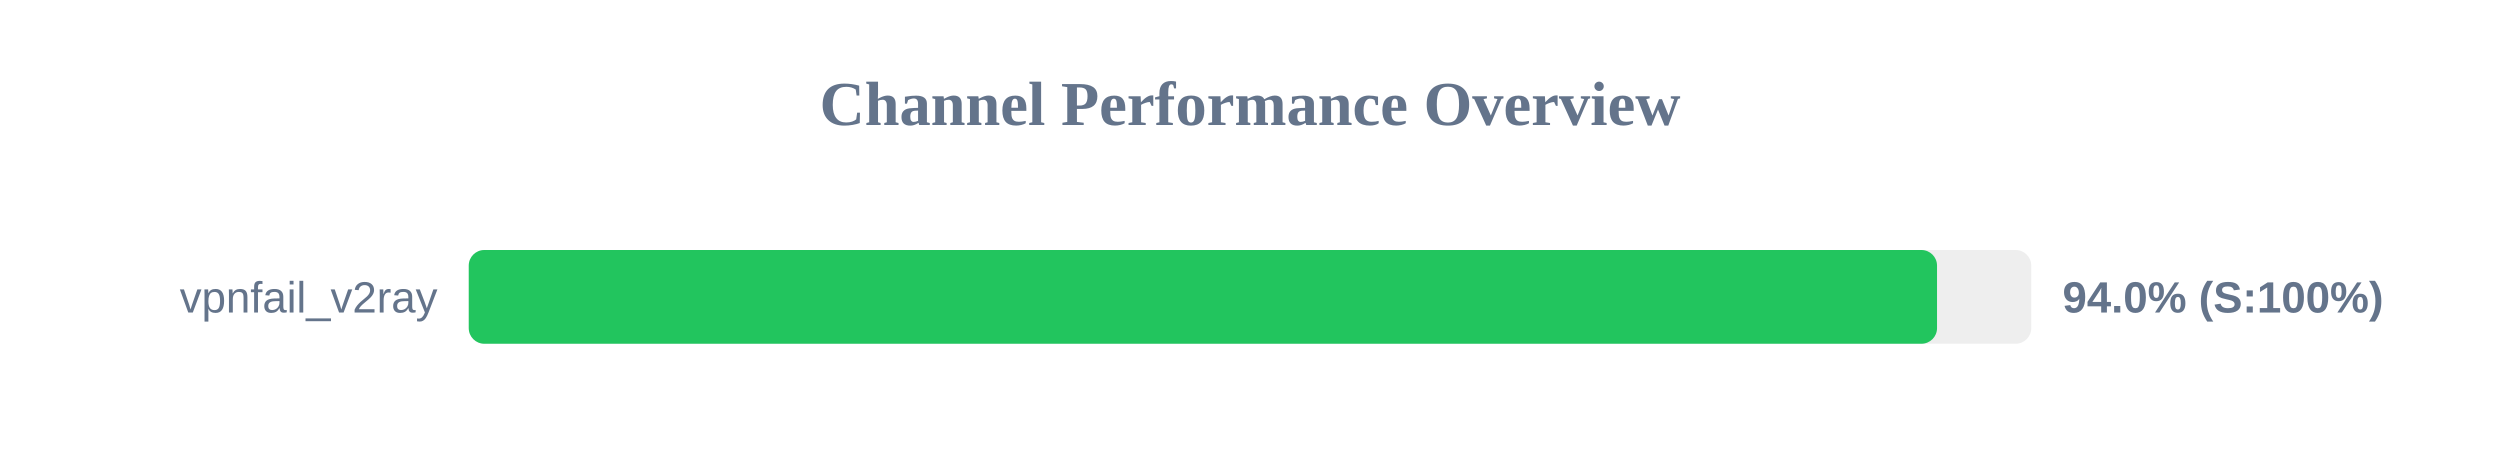
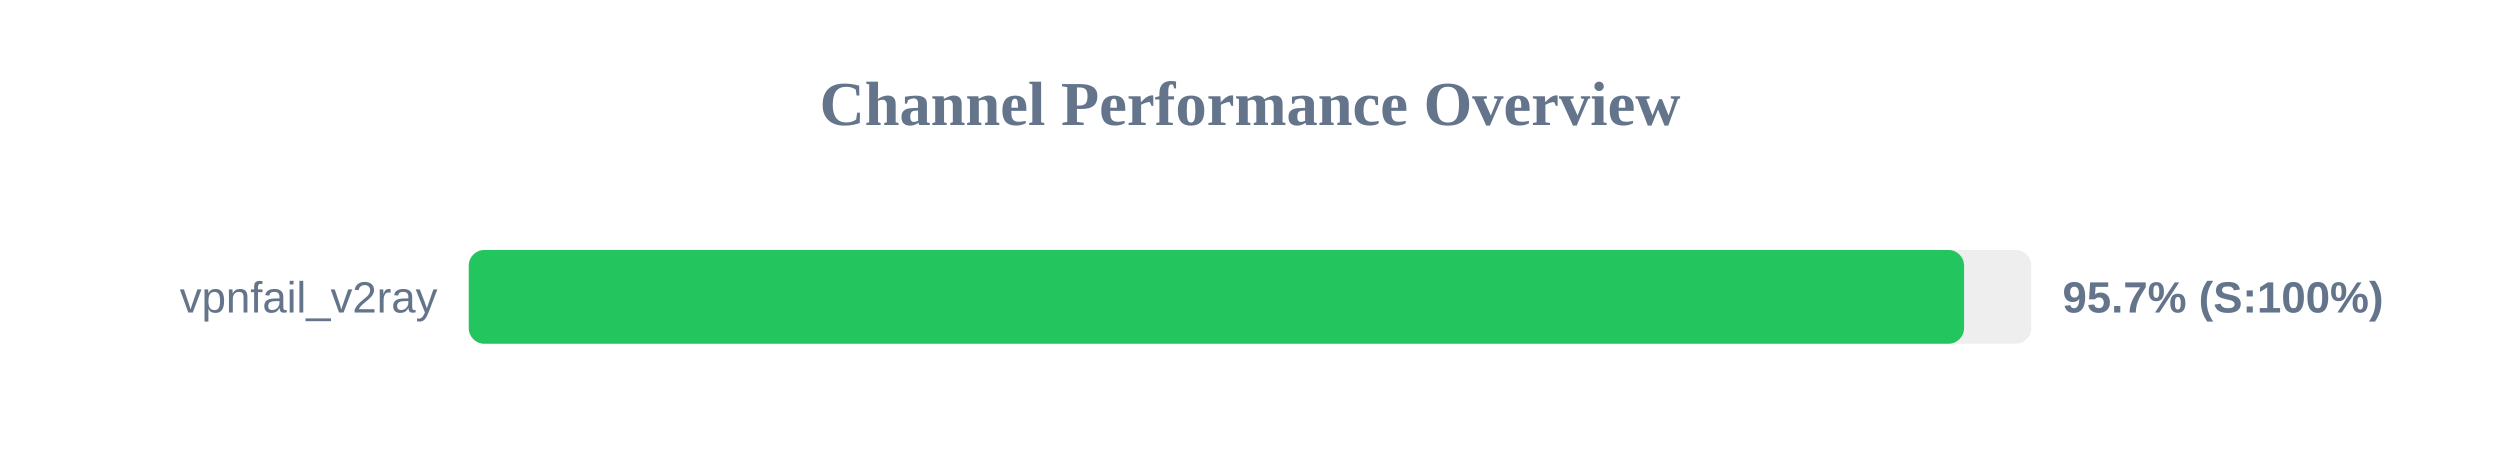
<svg xmlns="http://www.w3.org/2000/svg" width="800" height="150" version="1.1">
  <style>
        .row { font: 14px Arial; fill: #64748b; }
        .score { font: bold 14px Arial; fill: #64748b; }
    </style>
  <text x="400" y="40" text-anchor="middle" font-size="20px" font-weight="bold" fill="#64748b">Channel Performance Overview</text>
  <rect x="150" y="80" width="500" height="30" fill="#eee" rx="5" />
-   <rect x="150" y="80" width="469.85" height="30" fill="#22c55e" rx="5" />
+   <rect x="150" y="80" width="478.5" height="30" fill="#22c55e" rx="5" />
  <text x="140" y="100" text-anchor="end" class="row">vpnfail_v2ray</text>
-   <text x="660" y="100" text-anchor="start" class="score">94.0% (S:100%)</text>
+   <text x="660" y="100" text-anchor="start" class="score">95.7% (S:100%)</text>
</svg>
